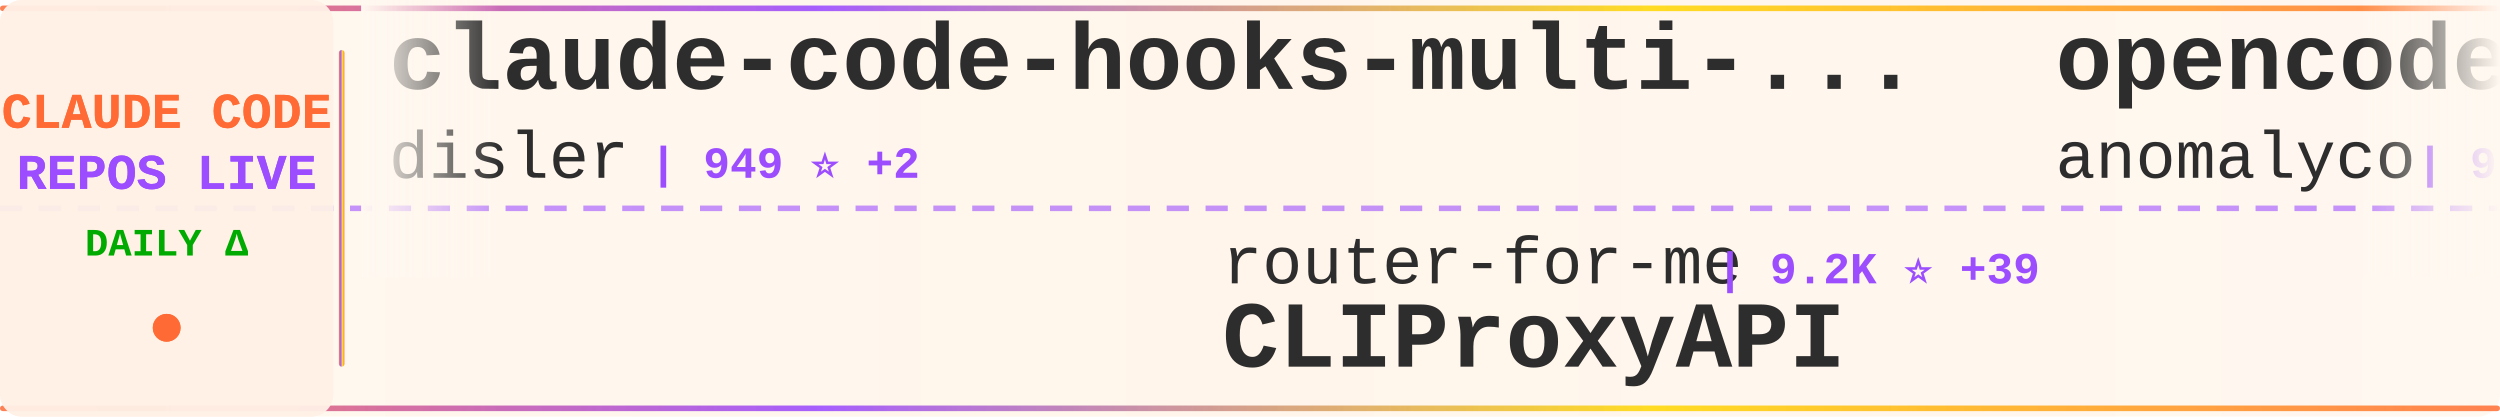
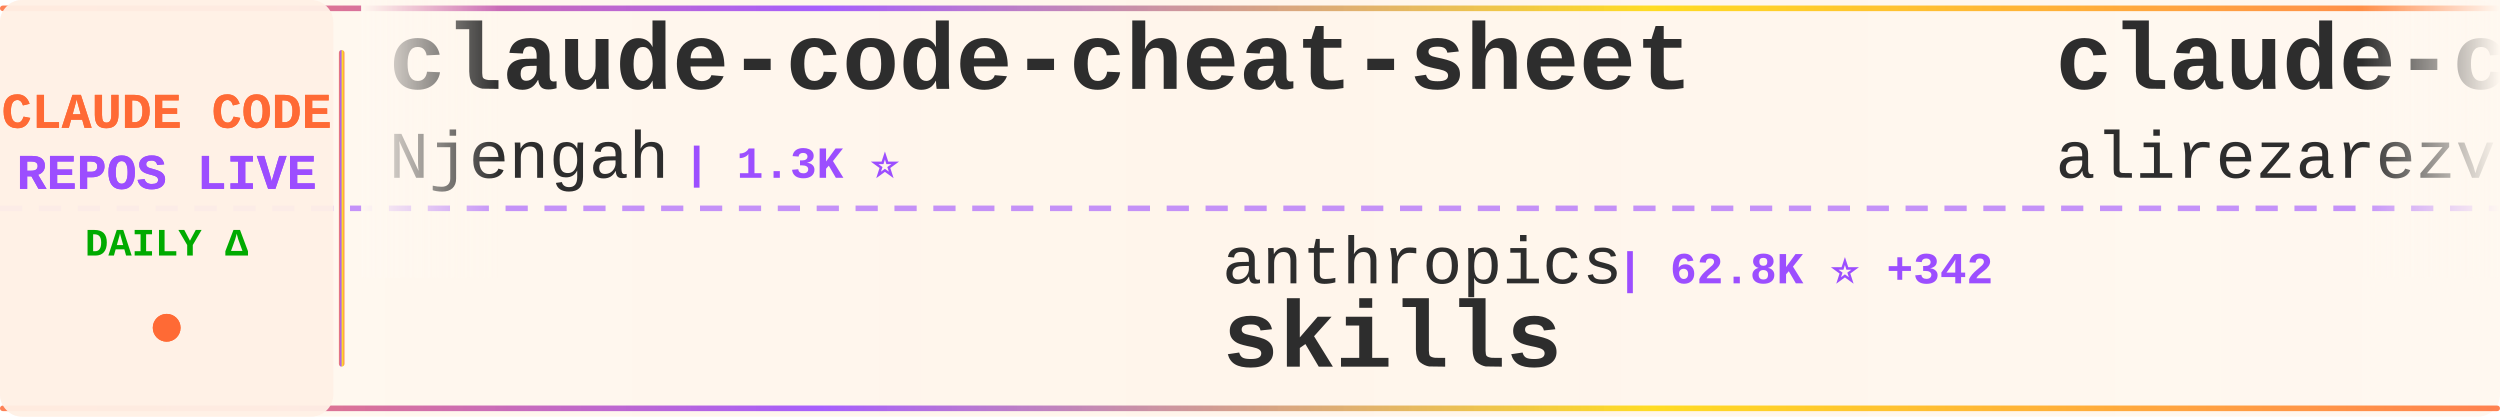
<svg xmlns="http://www.w3.org/2000/svg" width="900" height="150">
  <defs>
    <linearGradient id="tickerBg" x1="0%" y1="0%" x2="100%" y2="0%">
      <stop offset="0%" style="stop-color:#fff8f0;stop-opacity:0.98" />
      <stop offset="50%" style="stop-color:#fff5eb;stop-opacity:1" />
      <stop offset="100%" style="stop-color:#fff8f0;stop-opacity:0.98" />
    </linearGradient>
    <linearGradient id="borderGrad" x1="0%" y1="0%" x2="100%" y2="0%">
      <stop offset="0%" style="stop-color:#FF6B35;stop-opacity:0.85">
        <animate attributeName="stop-opacity" values="0.85;1;0.85" dur="2s" repeatCount="indefinite" />
      </stop>
      <stop offset="33%" style="stop-color:#9C4EFF;stop-opacity:0.9">
        <animate attributeName="stop-opacity" values="0.9;1;0.9" dur="2.2s" repeatCount="indefinite" />
      </stop>
      <stop offset="66%" style="stop-color:#FFD700;stop-opacity:0.85">
        <animate attributeName="stop-opacity" values="0.85;1;0.85" dur="1.8s" repeatCount="indefinite" />
      </stop>
      <stop offset="100%" style="stop-color:#FF6B35;stop-opacity:0.85">
        <animate attributeName="stop-opacity" values="0.85;1;0.85" dur="2s" repeatCount="indefinite" />
      </stop>
    </linearGradient>
    <filter id="textGlow">
      <feGaussianBlur stdDeviation="0.15" result="coloredBlur" />
      <feMerge>
        <feMergeNode in="coloredBlur" />
        <feMergeNode in="SourceGraphic" />
      </feMerge>
    </filter>
    <filter id="metricGlow">
      <feGaussianBlur stdDeviation="0.2" result="coloredBlur" />
      <feMerge>
        <feMergeNode in="coloredBlur" />
        <feMergeNode in="SourceGraphic" />
      </feMerge>
    </filter>
    <linearGradient id="leftFade" x1="0%" y1="0%" x2="100%" y2="0%">
      <stop offset="0%" style="stop-color:#fff8f0;stop-opacity:1" />
      <stop offset="100%" style="stop-color:#fff8f0;stop-opacity:0" />
    </linearGradient>
    <linearGradient id="rightFade" x1="0%" y1="0%" x2="100%" y2="0%">
      <stop offset="0%" style="stop-color:#fff8f0;stop-opacity:0" />
      <stop offset="100%" style="stop-color:#fff8f0;stop-opacity:1" />
    </linearGradient>
  </defs>
  <rect width="900" height="150" fill="url(#tickerBg)" rx="8" />
  <rect x="0" y="2" width="900" height="2" fill="url(#borderGrad)" rx="1" />
  <rect x="0" y="146" width="900" height="2" fill="url(#borderGrad)" rx="1" />
  <line x1="0" y1="75" x2="900" y2="75" stroke="#9C4EFF" stroke-width="2" stroke-dasharray="8 6" opacity="0.6" />
  <rect x="0" y="0" width="120" height="150" fill="#fff0e6" opacity="0.95" rx="8" />
  <text x="60" y="46" font-family="'Courier New', monospace" font-size="18" font-weight="bold" fill="#FF6B35" text-anchor="middle" filter="url(#textGlow)">
    CLAUDE CODE
  </text>
  <text x="60" y="68" font-family="'Courier New', monospace" font-size="18" font-weight="bold" fill="#9C4EFF" text-anchor="middle" filter="url(#textGlow)">
    REPOS LIVE
  </text>
  <text x="60" y="92" font-family="'Courier New', monospace" font-size="14" font-weight="bold" fill="#00aa00" text-anchor="middle">
    DAILY Δ
  </text>
  <circle cx="60" cy="118" r="5" fill="#FF6B35" filter="url(#metricGlow)">
    <animate attributeName="r" values="4;6;4" dur="1.5s" repeatCount="indefinite" />
    <animate attributeName="opacity" values="0.6;1;0.6" dur="1.5s" repeatCount="indefinite" />
  </circle>
  <rect x="122" y="18" width="2" height="114" fill="url(#borderGrad)" rx="1" />
  <clipPath id="tickerClip">
    <rect x="130" y="0" width="770" height="150" />
  </clipPath>
  <g clip-path="url(#tickerClip)">
    <g id="tickerItems">
      <animateTransform attributeName="transform" attributeType="XML" type="translate" from="0 0" to="-3000 0" dur="54s" repeatCount="indefinite" />
      <g transform="translate(0, 0)">
-         <text x="140" y="32" font-family="'Courier New', monospace" font-size="34" font-weight="bold" fill="#2d2d2d">claude-code-hooks-multi-...</text>
-         <text x="140" y="64" font-family="'Courier New', monospace" font-size="24" font-weight="normal" fill="#2d2d2d" opacity="1.0">disler</text>
-         <text x="234" y="64" font-family="'Courier New', monospace" font-size="16" font-weight="bold" fill="#9C4EFF"> | 949 ⭐ +2</text>
+         <text x="140" y="32" font-family="'Courier New', monospace" font-size="34" font-weight="bold" fill="#2d2d2d">claude-code-cheat-sheet</text>
+         <text x="140" y="64" font-family="'Courier New', monospace" font-size="24" font-weight="normal" fill="#2d2d2d" opacity="1.0">Njengah</text>
+         <text x="246" y="64" font-family="'Courier New', monospace" font-size="16" font-weight="bold" fill="#9C4EFF"> | 1.3K ⭐</text>
      </g>
      <g transform="translate(300, 0)">
-         <text x="140" y="102" font-family="'Courier New', monospace" font-size="24" font-weight="normal" fill="#2d2d2d" opacity="1.0">router-for-me</text>
-         <text x="318" y="102" font-family="'Courier New', monospace" font-size="16" font-weight="bold" fill="#9C4EFF"> | 9.2K ⭐ +39</text>
-         <text x="140" y="132" font-family="'Courier New', monospace" font-size="34" font-weight="bold" fill="#2d2d2d">CLIProxyAPI</text>
+         <text x="140" y="102" font-family="'Courier New', monospace" font-size="24" font-weight="normal" fill="#2d2d2d" opacity="1.0">anthropics</text>
+         <text x="282" y="102" font-family="'Courier New', monospace" font-size="16" font-weight="bold" fill="#9C4EFF"> | 62.8K ⭐ +342</text>
+         <text x="140" y="132" font-family="'Courier New', monospace" font-size="34" font-weight="bold" fill="#2d2d2d">skills</text>
      </g>
      <g transform="translate(600, 0)">
-         <text x="140" y="32" font-family="'Courier New', monospace" font-size="34" font-weight="bold" fill="#2d2d2d">opencode</text>
-         <text x="140" y="64" font-family="'Courier New', monospace" font-size="24" font-weight="normal" fill="#2d2d2d" opacity="1.0">anomalyco</text>
-         <text x="270" y="64" font-family="'Courier New', monospace" font-size="16" font-weight="bold" fill="#9C4EFF"> | 96.9K ⭐ +252</text>
+         <text x="140" y="32" font-family="'Courier New', monospace" font-size="34" font-weight="bold" fill="#2d2d2d">claude-code-tresor</text>
+         <text x="140" y="64" font-family="'Courier New', monospace" font-size="24" font-weight="normal" fill="#2d2d2d" opacity="1.0">alirezarezvani</text>
+         <text x="330" y="64" font-family="'Courier New', monospace" font-size="16" font-weight="bold" fill="#9C4EFF"> | 494 ⭐</text>
      </g>
      <g transform="translate(900, 0)">
-         <text x="140" y="102" font-family="'Courier New', monospace" font-size="24" font-weight="normal" fill="#2d2d2d" opacity="1.0">alirezarezvani</text>
-         <text x="330" y="102" font-family="'Courier New', monospace" font-size="16" font-weight="bold" fill="#9C4EFF"> | 1.6K ⭐ +5</text>
-         <text x="140" y="132" font-family="'Courier New', monospace" font-size="34" font-weight="bold" fill="#2d2d2d">claude-skills</text>
+         <text x="140" y="102" font-family="'Courier New', monospace" font-size="24" font-weight="normal" fill="#2d2d2d" opacity="1.0">ChrisWiles</text>
+         <text x="282" y="102" font-family="'Courier New', monospace" font-size="16" font-weight="bold" fill="#9C4EFF"> | 5.2K ⭐ +3</text>
+         <text x="140" y="132" font-family="'Courier New', monospace" font-size="34" font-weight="bold" fill="#2d2d2d">claude-code-showcase</text>
      </g>
      <g transform="translate(1200, 0)">
-         <text x="140" y="32" font-family="'Courier New', monospace" font-size="34" font-weight="bold" fill="#2d2d2d">claude-code-skill-factor...</text>
-         <text x="140" y="64" font-family="'Courier New', monospace" font-size="24" font-weight="normal" fill="#2d2d2d" opacity="1.0">alirezarezvani</text>
-         <text x="330" y="64" font-family="'Courier New', monospace" font-size="16" font-weight="bold" fill="#9C4EFF"> | 458 ⭐ +1</text>
+         <text x="140" y="32" font-family="'Courier New', monospace" font-size="34" font-weight="bold" fill="#2d2d2d">claude-code-pm-course</text>
+         <text x="140" y="64" font-family="'Courier New', monospace" font-size="24" font-weight="normal" fill="#2d2d2d" opacity="1.0">carlvellotti</text>
+         <text x="306" y="64" font-family="'Courier New', monospace" font-size="16" font-weight="bold" fill="#9C4EFF"> | 414 ⭐</text>
      </g>
      <g transform="translate(1500, 0)">
-         <text x="140" y="102" font-family="'Courier New', monospace" font-size="24" font-weight="normal" fill="#2d2d2d" opacity="1.0">anthropics</text>
-         <text x="282" y="102" font-family="'Courier New', monospace" font-size="16" font-weight="bold" fill="#9C4EFF"> | 2.9K ⭐ +1</text>
-         <text x="140" y="132" font-family="'Courier New', monospace" font-size="34" font-weight="bold" fill="#2d2d2d">claude-code-security-rev...</text>
-       </g>
-       <g transform="translate(1800, 0)">
-         <text x="140" y="32" font-family="'Courier New', monospace" font-size="34" font-weight="bold" fill="#2d2d2d">ralph-claude-code</text>
-         <text x="140" y="64" font-family="'Courier New', monospace" font-size="24" font-weight="normal" fill="#2d2d2d" opacity="1.0">frankbria</text>
-         <text x="270" y="64" font-family="'Courier New', monospace" font-size="16" font-weight="bold" fill="#9C4EFF"> | 6.2K ⭐ +16</text>
-       </g>
-       <g transform="translate(2100, 0)">
        <text x="140" y="102" font-family="'Courier New', monospace" font-size="24" font-weight="normal" fill="#2d2d2d" opacity="1.0">MadAppGang</text>
        <text x="282" y="102" font-family="'Courier New', monospace" font-size="16" font-weight="bold" fill="#9C4EFF"> | 221 ⭐</text>
        <text x="140" y="132" font-family="'Courier New', monospace" font-size="34" font-weight="bold" fill="#2d2d2d">claude-code</text>
      </g>
+       <g transform="translate(1800, 0)">
+         <text x="140" y="32" font-family="'Courier New', monospace" font-size="34" font-weight="bold" fill="#2d2d2d">claude-code-hooks-master...</text>
+         <text x="140" y="64" font-family="'Courier New', monospace" font-size="24" font-weight="normal" fill="#2d2d2d" opacity="1.0">disler</text>
+         <text x="234" y="64" font-family="'Courier New', monospace" font-size="16" font-weight="bold" fill="#9C4EFF"> | 2.3K ⭐ +6</text>
+       </g>
+       <g transform="translate(2100, 0)">
+         <text x="140" y="102" font-family="'Courier New', monospace" font-size="24" font-weight="normal" fill="#2d2d2d" opacity="1.0">0xfurai</text>
+         <text x="246" y="102" font-family="'Courier New', monospace" font-size="16" font-weight="bold" fill="#9C4EFF"> | 678 ⭐</text>
+         <text x="140" y="132" font-family="'Courier New', monospace" font-size="34" font-weight="bold" fill="#2d2d2d">claude-code-subagents</text>
+       </g>
      <g transform="translate(2400, 0)">
-         <text x="140" y="32" font-family="'Courier New', monospace" font-size="34" font-weight="bold" fill="#2d2d2d">everything-claude-code</text>
-         <text x="140" y="64" font-family="'Courier New', monospace" font-size="24" font-weight="normal" fill="#2d2d2d" opacity="1.0">affaan-m</text>
-         <text x="258" y="64" font-family="'Courier New', monospace" font-size="16" font-weight="bold" fill="#9C4EFF"> | 39.2K ⭐ +288</text>
+         <text x="140" y="32" font-family="'Courier New', monospace" font-size="34" font-weight="bold" fill="#2d2d2d">claude-code-mastering</text>
+         <text x="140" y="64" font-family="'Courier New', monospace" font-size="24" font-weight="normal" fill="#2d2d2d" opacity="1.0">revfactory</text>
+         <text x="282" y="64" font-family="'Courier New', monospace" font-size="16" font-weight="bold" fill="#9C4EFF"> | 752 ⭐</text>
      </g>
      <g transform="translate(2700, 0)">
-         <text x="140" y="102" font-family="'Courier New', monospace" font-size="24" font-weight="normal" fill="#2d2d2d" opacity="1.0">severity1</text>
-         <text x="270" y="102" font-family="'Courier New', monospace" font-size="16" font-weight="bold" fill="#9C4EFF"> | 1.1K ⭐</text>
-         <text x="140" y="132" font-family="'Courier New', monospace" font-size="34" font-weight="bold" fill="#2d2d2d">claude-code-prompt-impro...</text>
+         <text x="140" y="102" font-family="'Courier New', monospace" font-size="24" font-weight="normal" fill="#2d2d2d" opacity="1.0">anthropics</text>
+         <text x="282" y="102" font-family="'Courier New', monospace" font-size="16" font-weight="bold" fill="#9C4EFF"> | 4.6K ⭐ +13</text>
+         <text x="140" y="132" font-family="'Courier New', monospace" font-size="34" font-weight="bold" fill="#2d2d2d">claude-agent-sdk-python</text>
      </g>
      <g transform="translate(3000, 0)">
-         <text x="140" y="32" font-family="'Courier New', monospace" font-size="34" font-weight="bold" fill="#2d2d2d">claude-code-hooks-multi-...</text>
-         <text x="140" y="64" font-family="'Courier New', monospace" font-size="24" font-weight="normal" fill="#2d2d2d" opacity="1.0">disler</text>
-         <text x="234" y="64" font-family="'Courier New', monospace" font-size="16" font-weight="bold" fill="#9C4EFF"> | 949 ⭐ +2</text>
+         <text x="140" y="32" font-family="'Courier New', monospace" font-size="34" font-weight="bold" fill="#2d2d2d">claude-code-cheat-sheet</text>
+         <text x="140" y="64" font-family="'Courier New', monospace" font-size="24" font-weight="normal" fill="#2d2d2d" opacity="1.0">Njengah</text>
+         <text x="246" y="64" font-family="'Courier New', monospace" font-size="16" font-weight="bold" fill="#9C4EFF"> | 1.3K ⭐</text>
      </g>
      <g transform="translate(3300, 0)">
-         <text x="140" y="102" font-family="'Courier New', monospace" font-size="24" font-weight="normal" fill="#2d2d2d" opacity="1.0">router-for-me</text>
-         <text x="318" y="102" font-family="'Courier New', monospace" font-size="16" font-weight="bold" fill="#9C4EFF"> | 9.2K ⭐ +39</text>
-         <text x="140" y="132" font-family="'Courier New', monospace" font-size="34" font-weight="bold" fill="#2d2d2d">CLIProxyAPI</text>
+         <text x="140" y="102" font-family="'Courier New', monospace" font-size="24" font-weight="normal" fill="#2d2d2d" opacity="1.0">anthropics</text>
+         <text x="282" y="102" font-family="'Courier New', monospace" font-size="16" font-weight="bold" fill="#9C4EFF"> | 62.8K ⭐ +342</text>
+         <text x="140" y="132" font-family="'Courier New', monospace" font-size="34" font-weight="bold" fill="#2d2d2d">skills</text>
      </g>
      <g transform="translate(3600, 0)">
-         <text x="140" y="32" font-family="'Courier New', monospace" font-size="34" font-weight="bold" fill="#2d2d2d">opencode</text>
-         <text x="140" y="64" font-family="'Courier New', monospace" font-size="24" font-weight="normal" fill="#2d2d2d" opacity="1.0">anomalyco</text>
-         <text x="270" y="64" font-family="'Courier New', monospace" font-size="16" font-weight="bold" fill="#9C4EFF"> | 96.9K ⭐ +252</text>
+         <text x="140" y="32" font-family="'Courier New', monospace" font-size="34" font-weight="bold" fill="#2d2d2d">claude-code-tresor</text>
+         <text x="140" y="64" font-family="'Courier New', monospace" font-size="24" font-weight="normal" fill="#2d2d2d" opacity="1.0">alirezarezvani</text>
+         <text x="330" y="64" font-family="'Courier New', monospace" font-size="16" font-weight="bold" fill="#9C4EFF"> | 494 ⭐</text>
      </g>
      <g transform="translate(3900, 0)">
-         <text x="140" y="102" font-family="'Courier New', monospace" font-size="24" font-weight="normal" fill="#2d2d2d" opacity="1.0">alirezarezvani</text>
-         <text x="330" y="102" font-family="'Courier New', monospace" font-size="16" font-weight="bold" fill="#9C4EFF"> | 1.6K ⭐ +5</text>
-         <text x="140" y="132" font-family="'Courier New', monospace" font-size="34" font-weight="bold" fill="#2d2d2d">claude-skills</text>
+         <text x="140" y="102" font-family="'Courier New', monospace" font-size="24" font-weight="normal" fill="#2d2d2d" opacity="1.0">ChrisWiles</text>
+         <text x="282" y="102" font-family="'Courier New', monospace" font-size="16" font-weight="bold" fill="#9C4EFF"> | 5.2K ⭐ +3</text>
+         <text x="140" y="132" font-family="'Courier New', monospace" font-size="34" font-weight="bold" fill="#2d2d2d">claude-code-showcase</text>
      </g>
    </g>
  </g>
  <rect x="130" y="0" width="50" height="100" fill="url(#leftFade)" />
  <rect x="850" y="0" width="50" height="100" fill="url(#rightFade)" />
</svg>
